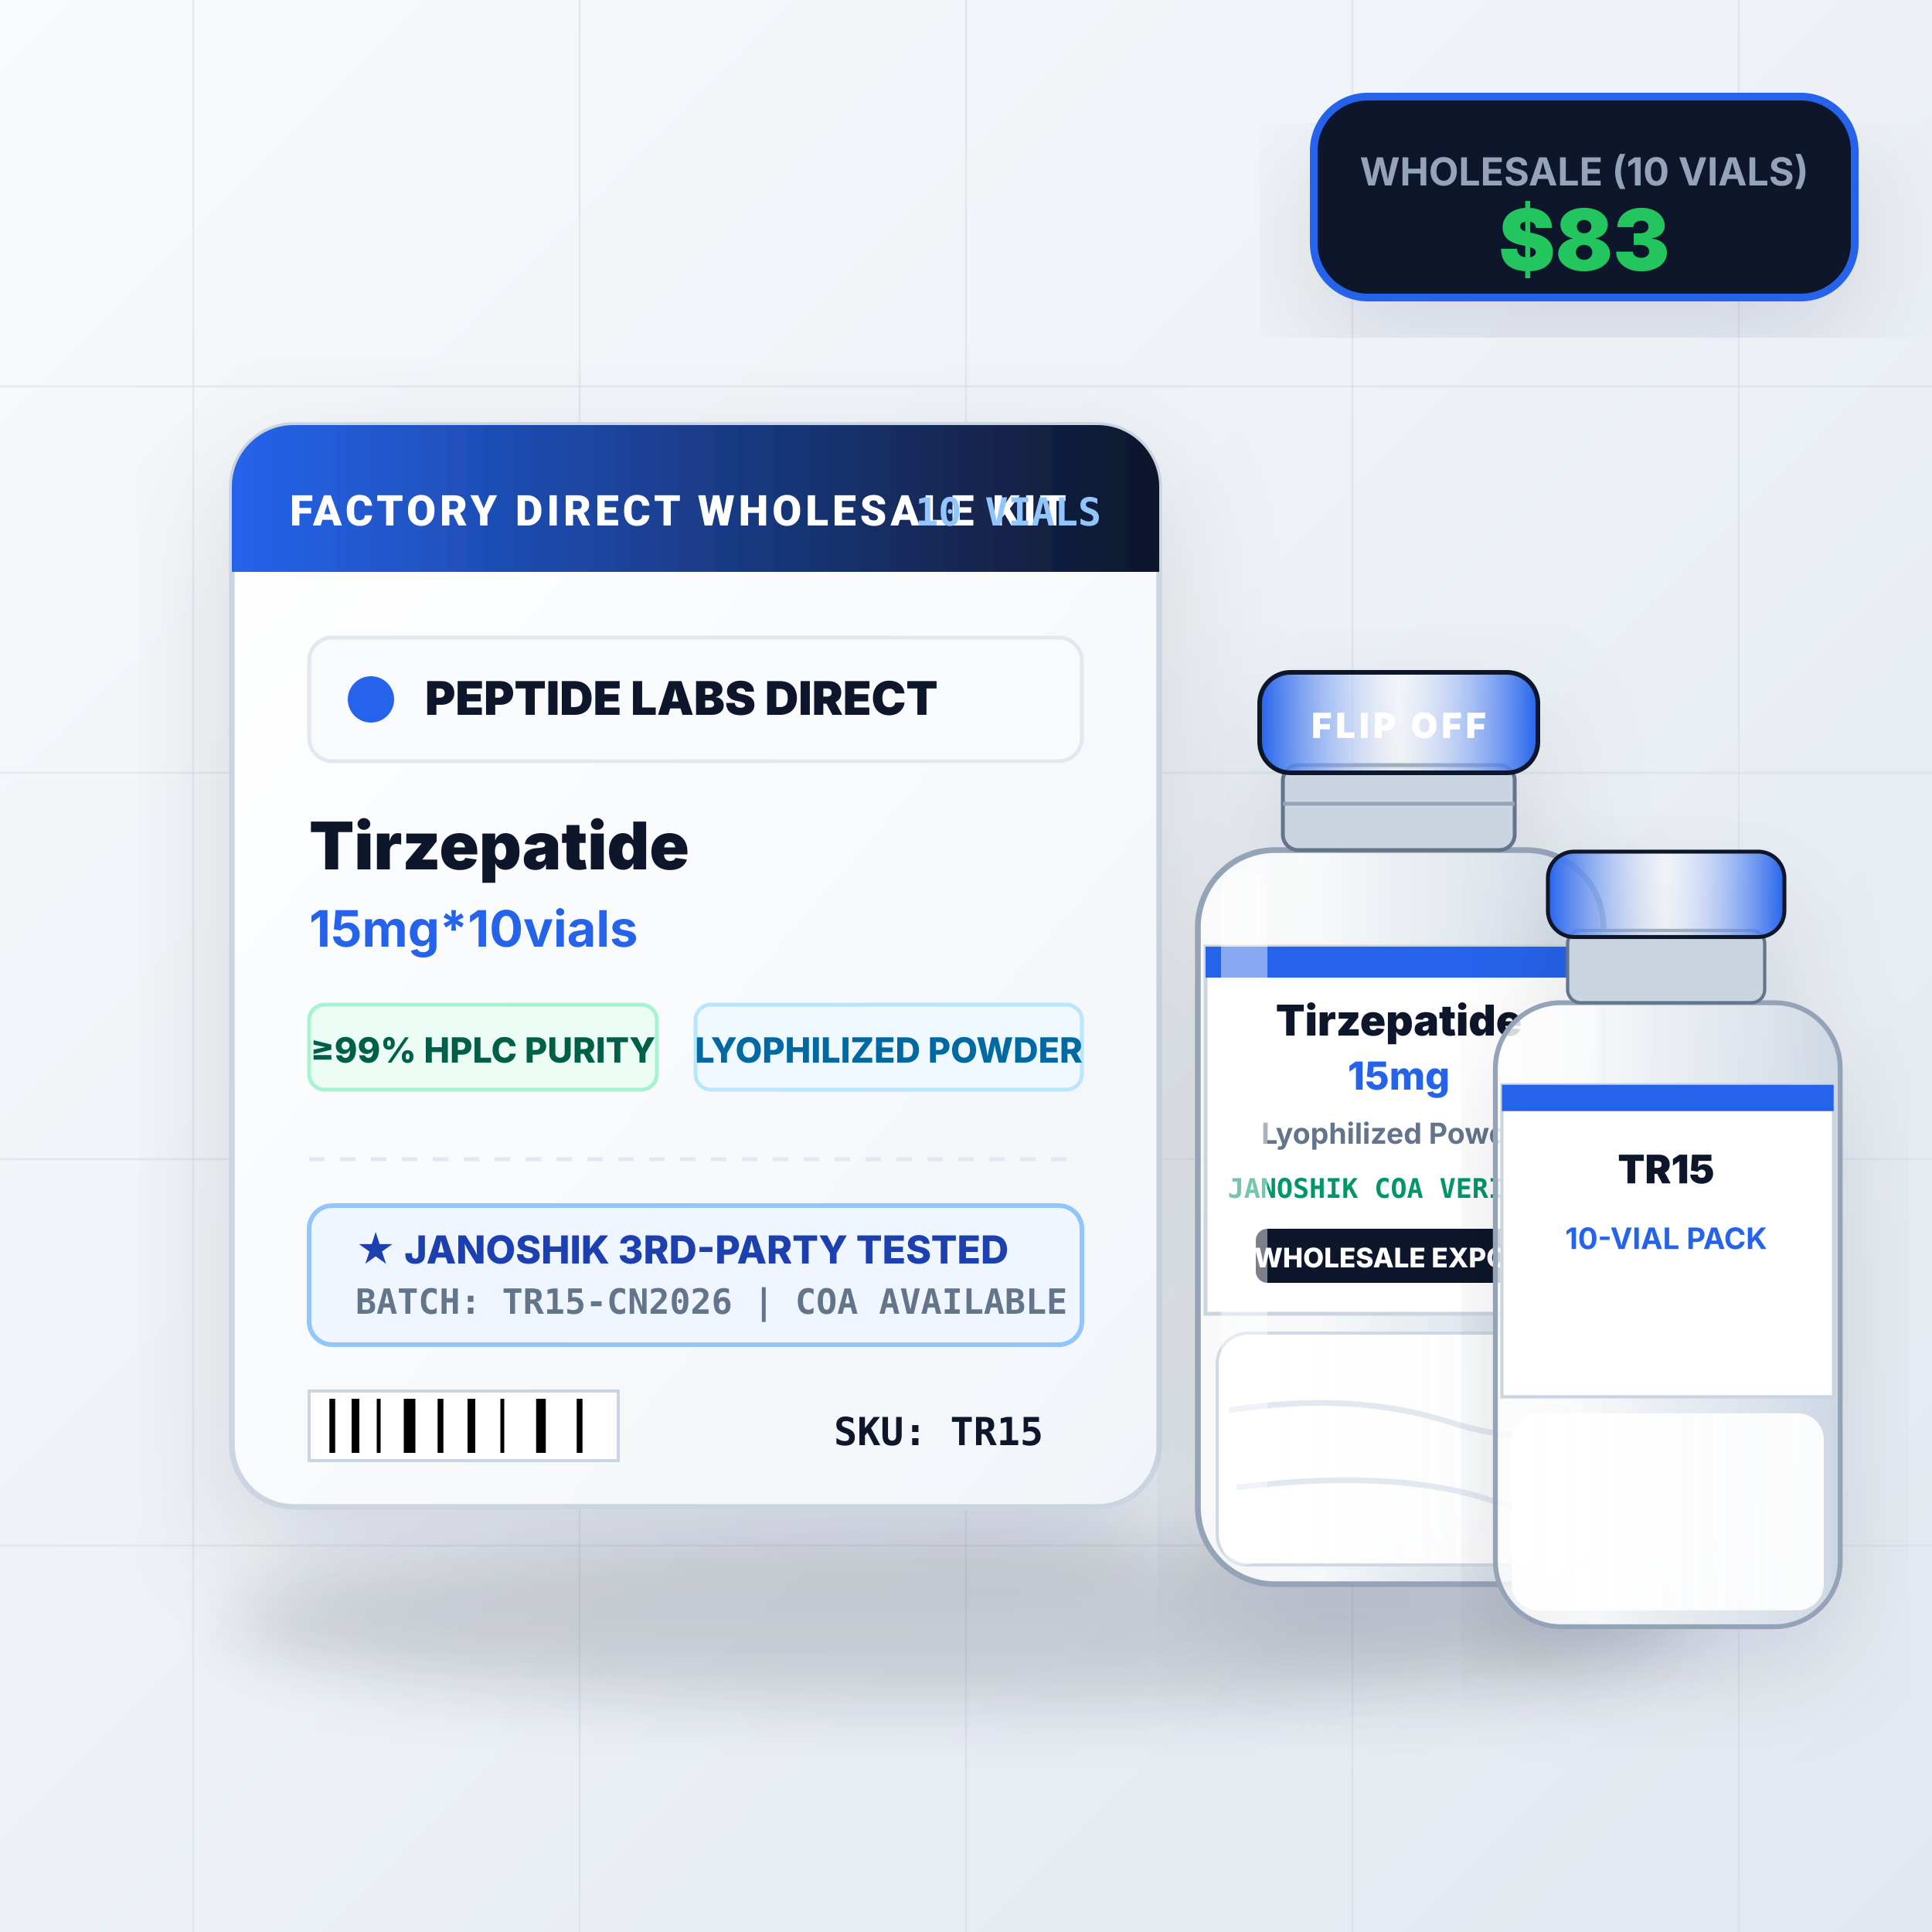
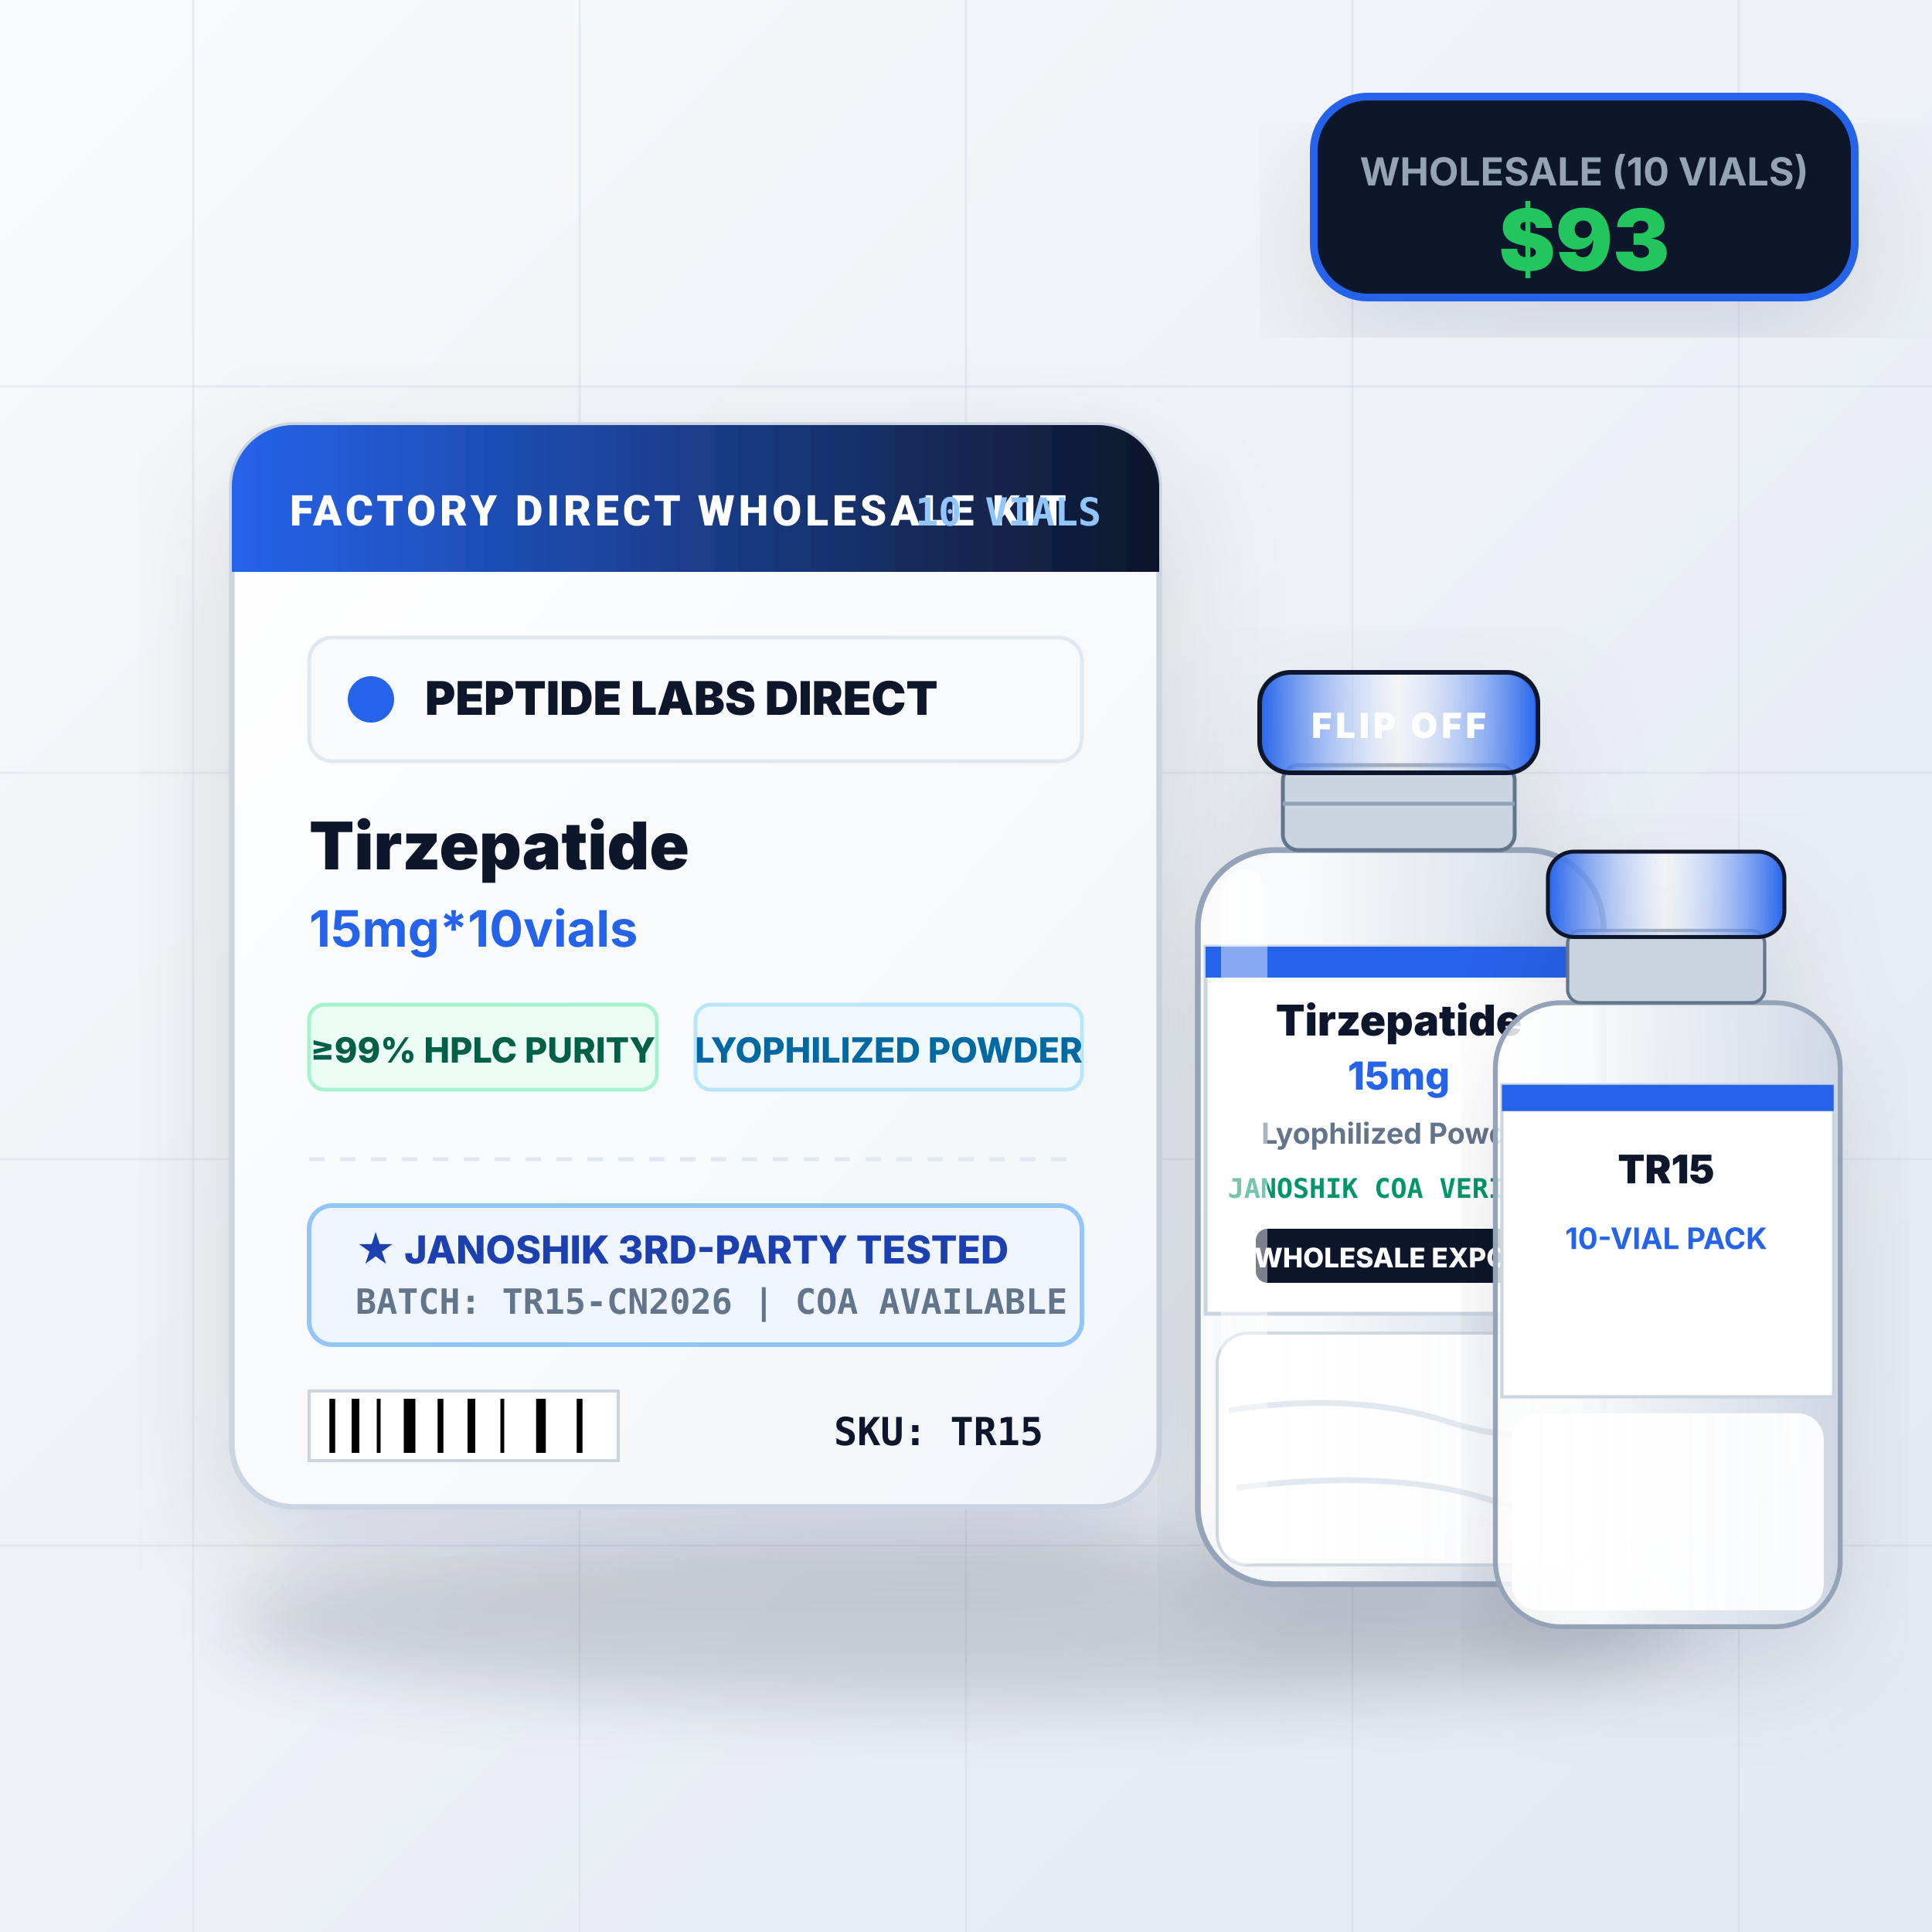
<svg xmlns="http://www.w3.org/2000/svg" viewBox="0 0 500 500" width="500" height="500">
  <defs>
    <linearGradient id="bgGrad" x1="0%" y1="0%" x2="100%" y2="100%">
      <stop offset="0%" stop-color="#f8fafc" />
      <stop offset="100%" stop-color="#e2e8f0" />
    </linearGradient>
    <linearGradient id="boxGrad" x1="0%" y1="0%" x2="100%" y2="100%">
      <stop offset="0%" stop-color="#ffffff" />
      <stop offset="100%" stop-color="#f1f5f9" />
    </linearGradient>
    <linearGradient id="accentGrad" x1="0%" y1="0%" x2="100%" y2="0%">
      <stop offset="0%" stop-color="#2563eb" />
      <stop offset="100%" stop-color="#0f172a" />
    </linearGradient>
    <linearGradient id="vialCap" x1="0%" y1="0%" x2="100%" y2="0%">
      <stop offset="0%" stop-color="#2563eb" />
      <stop offset="50%" stop-color="#ffffff" stop-opacity="0.4" />
      <stop offset="100%" stop-color="#2563eb" />
    </linearGradient>
    <linearGradient id="glassVial" x1="0%" y1="0%" x2="100%" y2="0%">
      <stop offset="0%" stop-color="#ffffff" stop-opacity="0.8" />
      <stop offset="30%" stop-color="#f8fafc" stop-opacity="0.95" />
      <stop offset="70%" stop-color="#e2e8f0" stop-opacity="0.7" />
      <stop offset="100%" stop-color="#cbd5e1" stop-opacity="0.9" />
    </linearGradient>
    <filter id="shadow" x="-10%" y="-10%" width="130%" height="130%">
      <feDropShadow dx="0" dy="12" stdDeviation="16" flood-color="#0f172a" flood-opacity="0.12" />
    </filter>
  </defs>
  <rect width="500" height="500" fill="url(#bgGrad)" />
  <g stroke="#cbd5e1" stroke-width="0.5" stroke-opacity="0.4">
    <line x1="50" y1="0" x2="50" y2="500" />
    <line x1="150" y1="0" x2="150" y2="500" />
    <line x1="250" y1="0" x2="250" y2="500" />
    <line x1="350" y1="0" x2="350" y2="500" />
    <line x1="450" y1="0" x2="450" y2="500" />
    <line x1="0" y1="100" x2="500" y2="100" />
    <line x1="0" y1="200" x2="500" y2="200" />
    <line x1="0" y1="300" x2="500" y2="300" />
    <line x1="0" y1="400" x2="500" y2="400" />
  </g>
  <ellipse cx="250" cy="420" rx="190" ry="22" fill="#0f172a" opacity="0.15" filter="blur(8px)" />
  <g filter="url(#shadow)">
    <rect x="60" y="110" width="240" height="280" rx="16" fill="url(#boxGrad)" stroke="#cbd5e1" stroke-width="1.5" />
    <path d="M 60 126 A 16 16 0 0 1 76 110 L 284 110 A 16 16 0 0 1 300 126 L 300 148 L 60 148 Z" fill="url(#accentGrad)" />
    <text x="75" y="136" font-family="-apple-system, BlinkMacSystemFont, 'Segoe UI', Roboto, sans-serif" font-size="11" font-weight="800" fill="#ffffff" letter-spacing="1">FACTORY DIRECT WHOLESALE KIT</text>
    <text x="285" y="136" text-anchor="end" font-family="monospace" font-size="10" font-weight="700" fill="#93c5fd">10 VIALS</text>
    <g transform="translate(80, 165)">
      <rect width="200" height="32" rx="6" fill="#f8fafc" stroke="#e2e8f0" stroke-width="1" />
      <circle cx="16" cy="16" r="6" fill="#2563eb" />
      <text x="30" y="20" font-family="-apple-system, sans-serif" font-size="12" font-weight="900" fill="#0f172a">PEPTIDE LABS DIRECT</text>
    </g>
    <text x="80" y="225" font-family="-apple-system, sans-serif" font-size="17" font-weight="900" fill="#0f172a">Tirzepatide</text>
    <text x="80" y="245" font-family="-apple-system, sans-serif" font-size="13" font-weight="700" fill="#2563eb">15mg*10vials</text>
    <g transform="translate(80, 260)">
      <rect width="90" height="22" rx="4" fill="#ecfdf5" stroke="#a7f3d0" stroke-width="1" />
      <text x="45" y="15" text-anchor="middle" font-family="-apple-system, sans-serif" font-size="9" font-weight="800" fill="#065f46">≥99% HPLC PURITY</text>
    </g>
    <g transform="translate(180, 260)">
      <rect width="100" height="22" rx="4" fill="#f0f9ff" stroke="#bae6fd" stroke-width="1" />
      <text x="50" y="15" text-anchor="middle" font-family="-apple-system, sans-serif" font-size="9" font-weight="800" fill="#0369a1">LYOPHILIZED POWDER</text>
    </g>
    <g transform="translate(80, 300)">
      <line x1="0" y1="0" x2="200" y2="0" stroke="#e2e8f0" stroke-width="1" stroke-dasharray="4 4" />
      <rect x="0" y="12" width="200" height="36" rx="6" fill="#eff6ff" stroke="#93c5fd" stroke-width="1.2" />
      <text x="12" y="27" font-family="-apple-system, sans-serif" font-size="10" font-weight="800" fill="#1e40af">★ JANOSHIK 3RD-PARTY TESTED</text>
      <text x="12" y="40" font-family="monospace" font-size="9" font-weight="600" fill="#64748b">BATCH: TR15-CN2026 | COA AVAILABLE</text>
    </g>
    <g transform="translate(80, 360)">
      <rect width="80" height="18" fill="#ffffff" stroke="#cbd5e1" stroke-width="0.8" />
      <line x1="6" y1="2" x2="6" y2="16" stroke="#000000" stroke-width="1.5" />
      <line x1="12" y1="2" x2="12" y2="16" stroke="#000000" stroke-width="2" />
      <line x1="18" y1="2" x2="18" y2="16" stroke="#000000" stroke-width="1" />
      <line x1="26" y1="2" x2="26" y2="16" stroke="#000000" stroke-width="3" />
      <line x1="34" y1="2" x2="34" y2="16" stroke="#000000" stroke-width="1.5" />
      <line x1="42" y1="2" x2="42" y2="16" stroke="#000000" stroke-width="2" />
      <line x1="50" y1="2" x2="50" y2="16" stroke="#000000" stroke-width="1" />
      <line x1="60" y1="2" x2="60" y2="16" stroke="#000000" stroke-width="2.5" />
      <line x1="70" y1="2" x2="70" y2="16" stroke="#000000" stroke-width="1.5" />
      <text x="190" y="14" text-anchor="end" font-family="monospace" font-size="10" font-weight="800" fill="#0f172a">SKU: TR15</text>
    </g>
  </g>
  <g filter="url(#shadow)" transform="translate(290, 150)">
    <rect x="20" y="70" width="105" height="190" rx="20" fill="url(#glassVial)" stroke="#94a3b8" stroke-width="1.5" />
    <rect x="25" y="195" width="95" height="60" rx="8" fill="#ffffff" opacity="0.9" stroke="#cbd5e1" stroke-width="0.8" />
    <path d="M 28 215 Q 60 210, 85 218 T 116 214" stroke="#e2e8f0" stroke-width="1.5" fill="none" />
    <path d="M 30 235 Q 70 230, 95 238 T 115 232" stroke="#e2e8f0" stroke-width="1.5" fill="none" />
    <rect x="22" y="95" width="101" height="95" fill="#ffffff" stroke="#cbd5e1" stroke-width="1" />
    <rect x="22" y="95" width="101" height="8" fill="#2563eb" />
    <text x="72" y="118" text-anchor="middle" font-family="-apple-system, sans-serif" font-size="11" font-weight="900" fill="#0f172a">Tirzepatide</text>
    <text x="72" y="132" text-anchor="middle" font-family="-apple-system, sans-serif" font-size="10" font-weight="800" fill="#2563eb">15mg</text>
    <text x="72" y="146" text-anchor="middle" font-family="-apple-system, sans-serif" font-size="7.5" font-weight="700" fill="#64748b">Lyophilized Powder</text>
    <text x="72" y="160" text-anchor="middle" font-family="monospace" font-size="7" font-weight="700" fill="#059669">JANOSHIK COA VERIFIED</text>
    <rect x="35" y="168" width="74" height="14" rx="3" fill="#0f172a" />
    <text x="72" y="178" text-anchor="middle" font-family="-apple-system, sans-serif" font-size="7" font-weight="800" fill="#ffffff">WHOLESALE EXPORT</text>
    <rect x="26" y="75" width="12" height="180" rx="6" fill="#ffffff" opacity="0.45" />
    <rect x="42" y="48" width="60" height="22" rx="4" fill="#cbd5e1" stroke="#64748b" stroke-width="1" />
    <line x1="42" y1="58" x2="102" y2="58" stroke="#94a3b8" stroke-width="1" />
    <rect x="36" y="24" width="72" height="26" rx="8" fill="url(#vialCap)" stroke="#0f172a" stroke-width="1.2" />
    <text x="72" y="41" text-anchor="middle" font-family="-apple-system, sans-serif" font-size="9" font-weight="900" fill="#ffffff" letter-spacing="1">FLIP OFF</text>
  </g>
  <g filter="url(#shadow)" transform="translate(370, 200) scale(0.85)">
    <rect x="20" y="70" width="105" height="190" rx="20" fill="url(#glassVial)" stroke="#94a3b8" stroke-width="1.5" />
    <rect x="25" y="195" width="95" height="60" rx="8" fill="#ffffff" opacity="0.9" />
    <rect x="22" y="95" width="101" height="95" fill="#ffffff" stroke="#cbd5e1" stroke-width="1" />
    <rect x="22" y="95" width="101" height="8" fill="#2563eb" />
    <text x="72" y="125" text-anchor="middle" font-family="-apple-system, sans-serif" font-size="12" font-weight="900" fill="#0f172a">TR15</text>
    <text x="72" y="145" text-anchor="middle" font-family="-apple-system, sans-serif" font-size="9" font-weight="700" fill="#2563eb">10-VIAL PACK</text>
    <rect x="42" y="48" width="60" height="22" rx="4" fill="#cbd5e1" stroke="#64748b" stroke-width="1" />
    <rect x="36" y="24" width="72" height="26" rx="8" fill="url(#vialCap)" stroke="#0f172a" stroke-width="1.2" />
  </g>
  <g transform="translate(340, 25)">
    <rect width="140" height="52" rx="14" fill="#0f172a" stroke="#2563eb" stroke-width="2" filter="url(#shadow)" />
    <text x="70" y="23" text-anchor="middle" font-family="-apple-system, sans-serif" font-size="10" font-weight="700" fill="#94a3b8">WHOLESALE (10 VIALS)</text>
-     <text x="70" y="45" text-anchor="middle" font-family="-apple-system, sans-serif" font-size="22" font-weight="900" fill="#22c55e">$83</text>
+     <text x="70" y="45" text-anchor="middle" font-family="-apple-system, sans-serif" font-size="22" font-weight="900" fill="#22c55e">$93</text>
  </g>
</svg>
